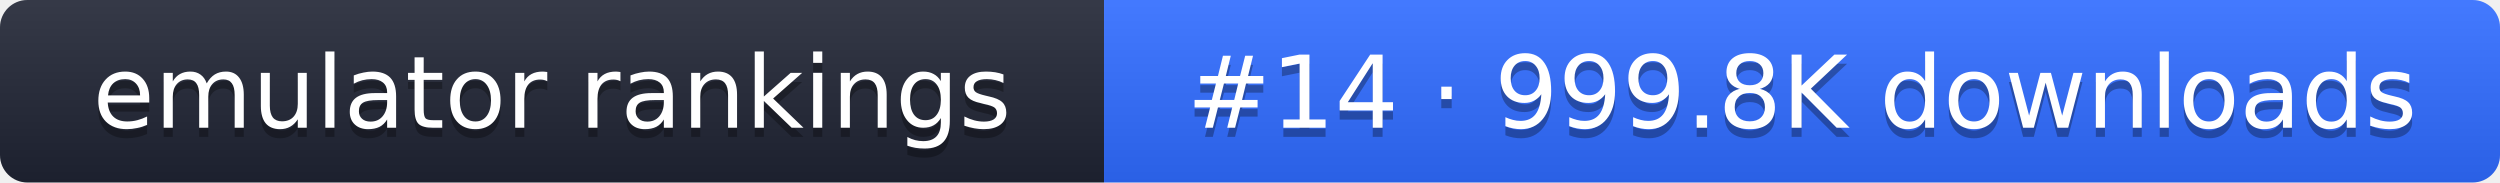
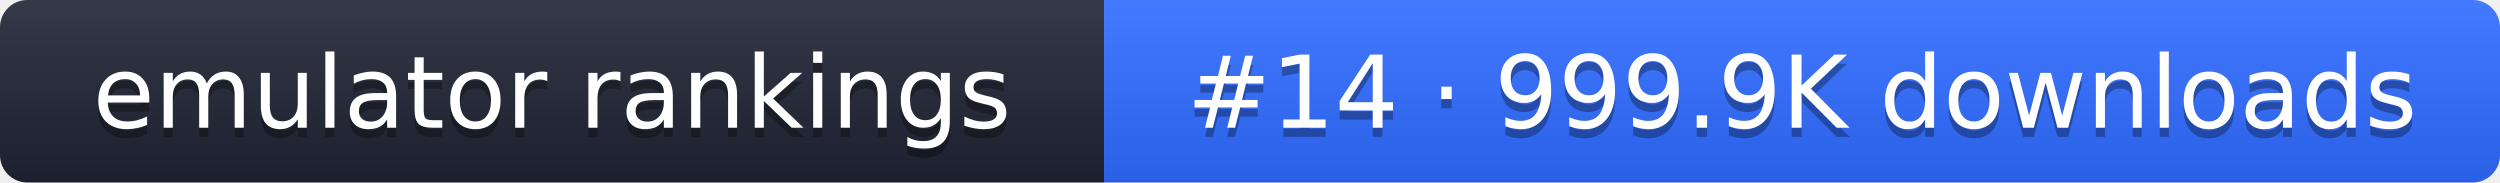
- <svg xmlns="http://www.w3.org/2000/svg" width="274" height="20" role="img" aria-label="emulator rankings: #14 · 999.8K downloads">
+ <svg xmlns="http://www.w3.org/2000/svg" width="274" height="20" role="img" aria-label="emulator rankings: #14 · 999.9K downloads">
  <linearGradient id="g" x2="0" y2="100%">
    <stop offset="0" stop-color="#fff" stop-opacity=".1" />
    <stop offset="1" stop-opacity=".1" />
  </linearGradient>
  <clipPath id="r">
    <rect width="274" height="20" rx="3" fill="#fff" />
  </clipPath>
  <g clip-path="url(#r)">
    <rect width="121" height="20" fill="#1f2433" />
    <rect x="121" width="153" height="20" fill="#2f6bff" />
    <rect width="274" height="20" fill="url(#g)" />
  </g>
  <g fill="#fff" text-anchor="middle" font-family="Verdana,DejaVu Sans,sans-serif" font-size="11">
    <text x="60.5" y="15" fill="#010101" fill-opacity=".3">emulator rankings</text>
    <text x="60.5" y="14">emulator rankings</text>
-     <text x="197.5" y="15" fill="#010101" fill-opacity=".3">#14 · 999.8K downloads</text>
-     <text x="197.5" y="14">#14 · 999.8K downloads</text>
+     <text x="197.5" y="15" fill="#010101" fill-opacity=".3">#14 · 999.9K downloads</text>
+     <text x="197.5" y="14">#14 · 999.9K downloads</text>
  </g>
</svg>
